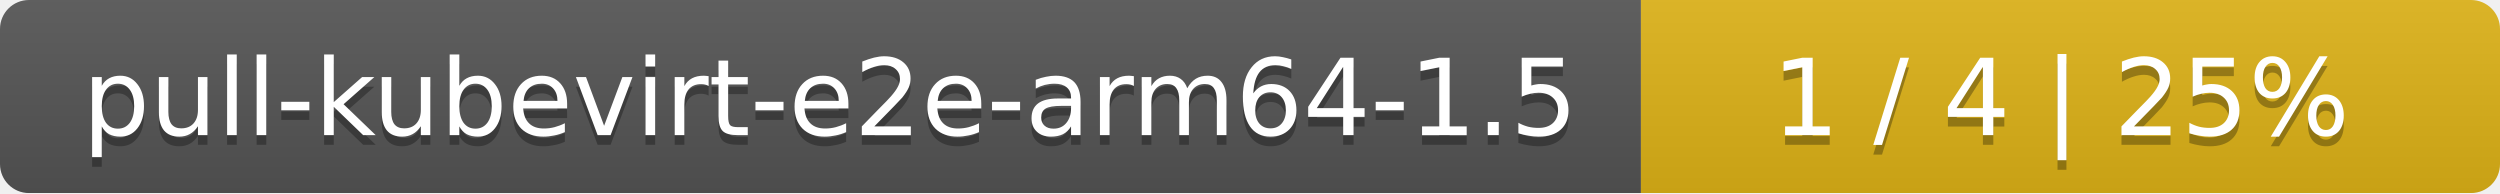
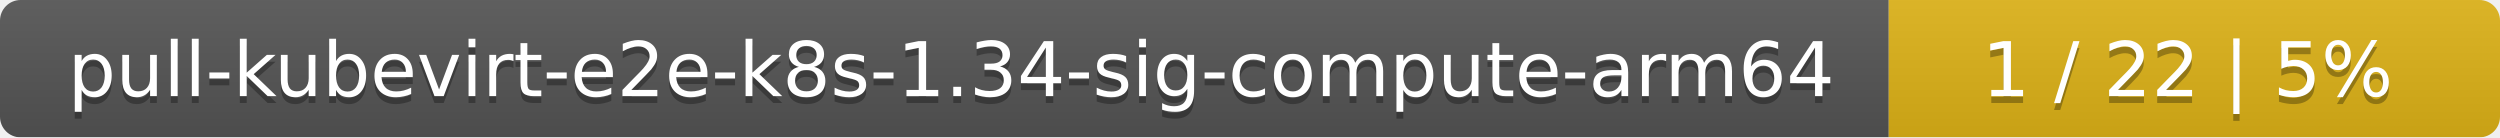
- <svg xmlns="http://www.w3.org/2000/svg" width="259" height="20">
+ <svg xmlns="http://www.w3.org/2000/svg" width="364" height="20">
  <linearGradient id="smooth" x2="0" y2="100%">
    <stop offset="0" stop-color="#bbb" stop-opacity=".1" />
    <stop offset="1" stop-opacity=".1" />
  </linearGradient>
  <mask id="round">
-     <rect width="259" height="20" rx="3" fill="#fff" />
+     <rect width="364" height="20" rx="3" fill="#fff" />
  </mask>
  <g mask="url(#round)">
-     <rect width="170" height="20" fill="#555" />
-     <rect x="170" width="89" height="20" fill="#dfb317" />
-     <rect width="259" height="20" fill="url(#smooth)" />
+     <rect width="275" height="20" fill="#555" />
+     <rect x="275" width="89" height="20" fill="#dfb317" />
+     <rect width="364" height="20" fill="url(#smooth)" />
  </g>
  <g fill="#fff" text-anchor="middle" font-family="DejaVu Sans,Verdana,Geneva,sans-serif" font-size="11">
-     <text x="86" y="15" fill="#010101" fill-opacity=".3">pull-kubevirt-e2e-arm64-1.5</text>
-     <text x="86" y="14">pull-kubevirt-e2e-arm64-1.5</text>
-     <text x="213.5" y="15" fill="#010101" fill-opacity=".3">1 / 4    |    25%</text>
-     <text x="213.5" y="14">1 / 4    |    25%</text>
+     <text x="138.5" y="15" fill="#010101" fill-opacity=".3">pull-kubevirt-e2e-k8s-1.34-sig-compute-arm64</text>
+     <text x="138.5" y="14">pull-kubevirt-e2e-k8s-1.34-sig-compute-arm64</text>
+     <text x="318.5" y="15" fill="#010101" fill-opacity=".3">1 / 22    |    5%</text>
+     <text x="318.5" y="14">1 / 22    |    5%</text>
  </g>
</svg>
